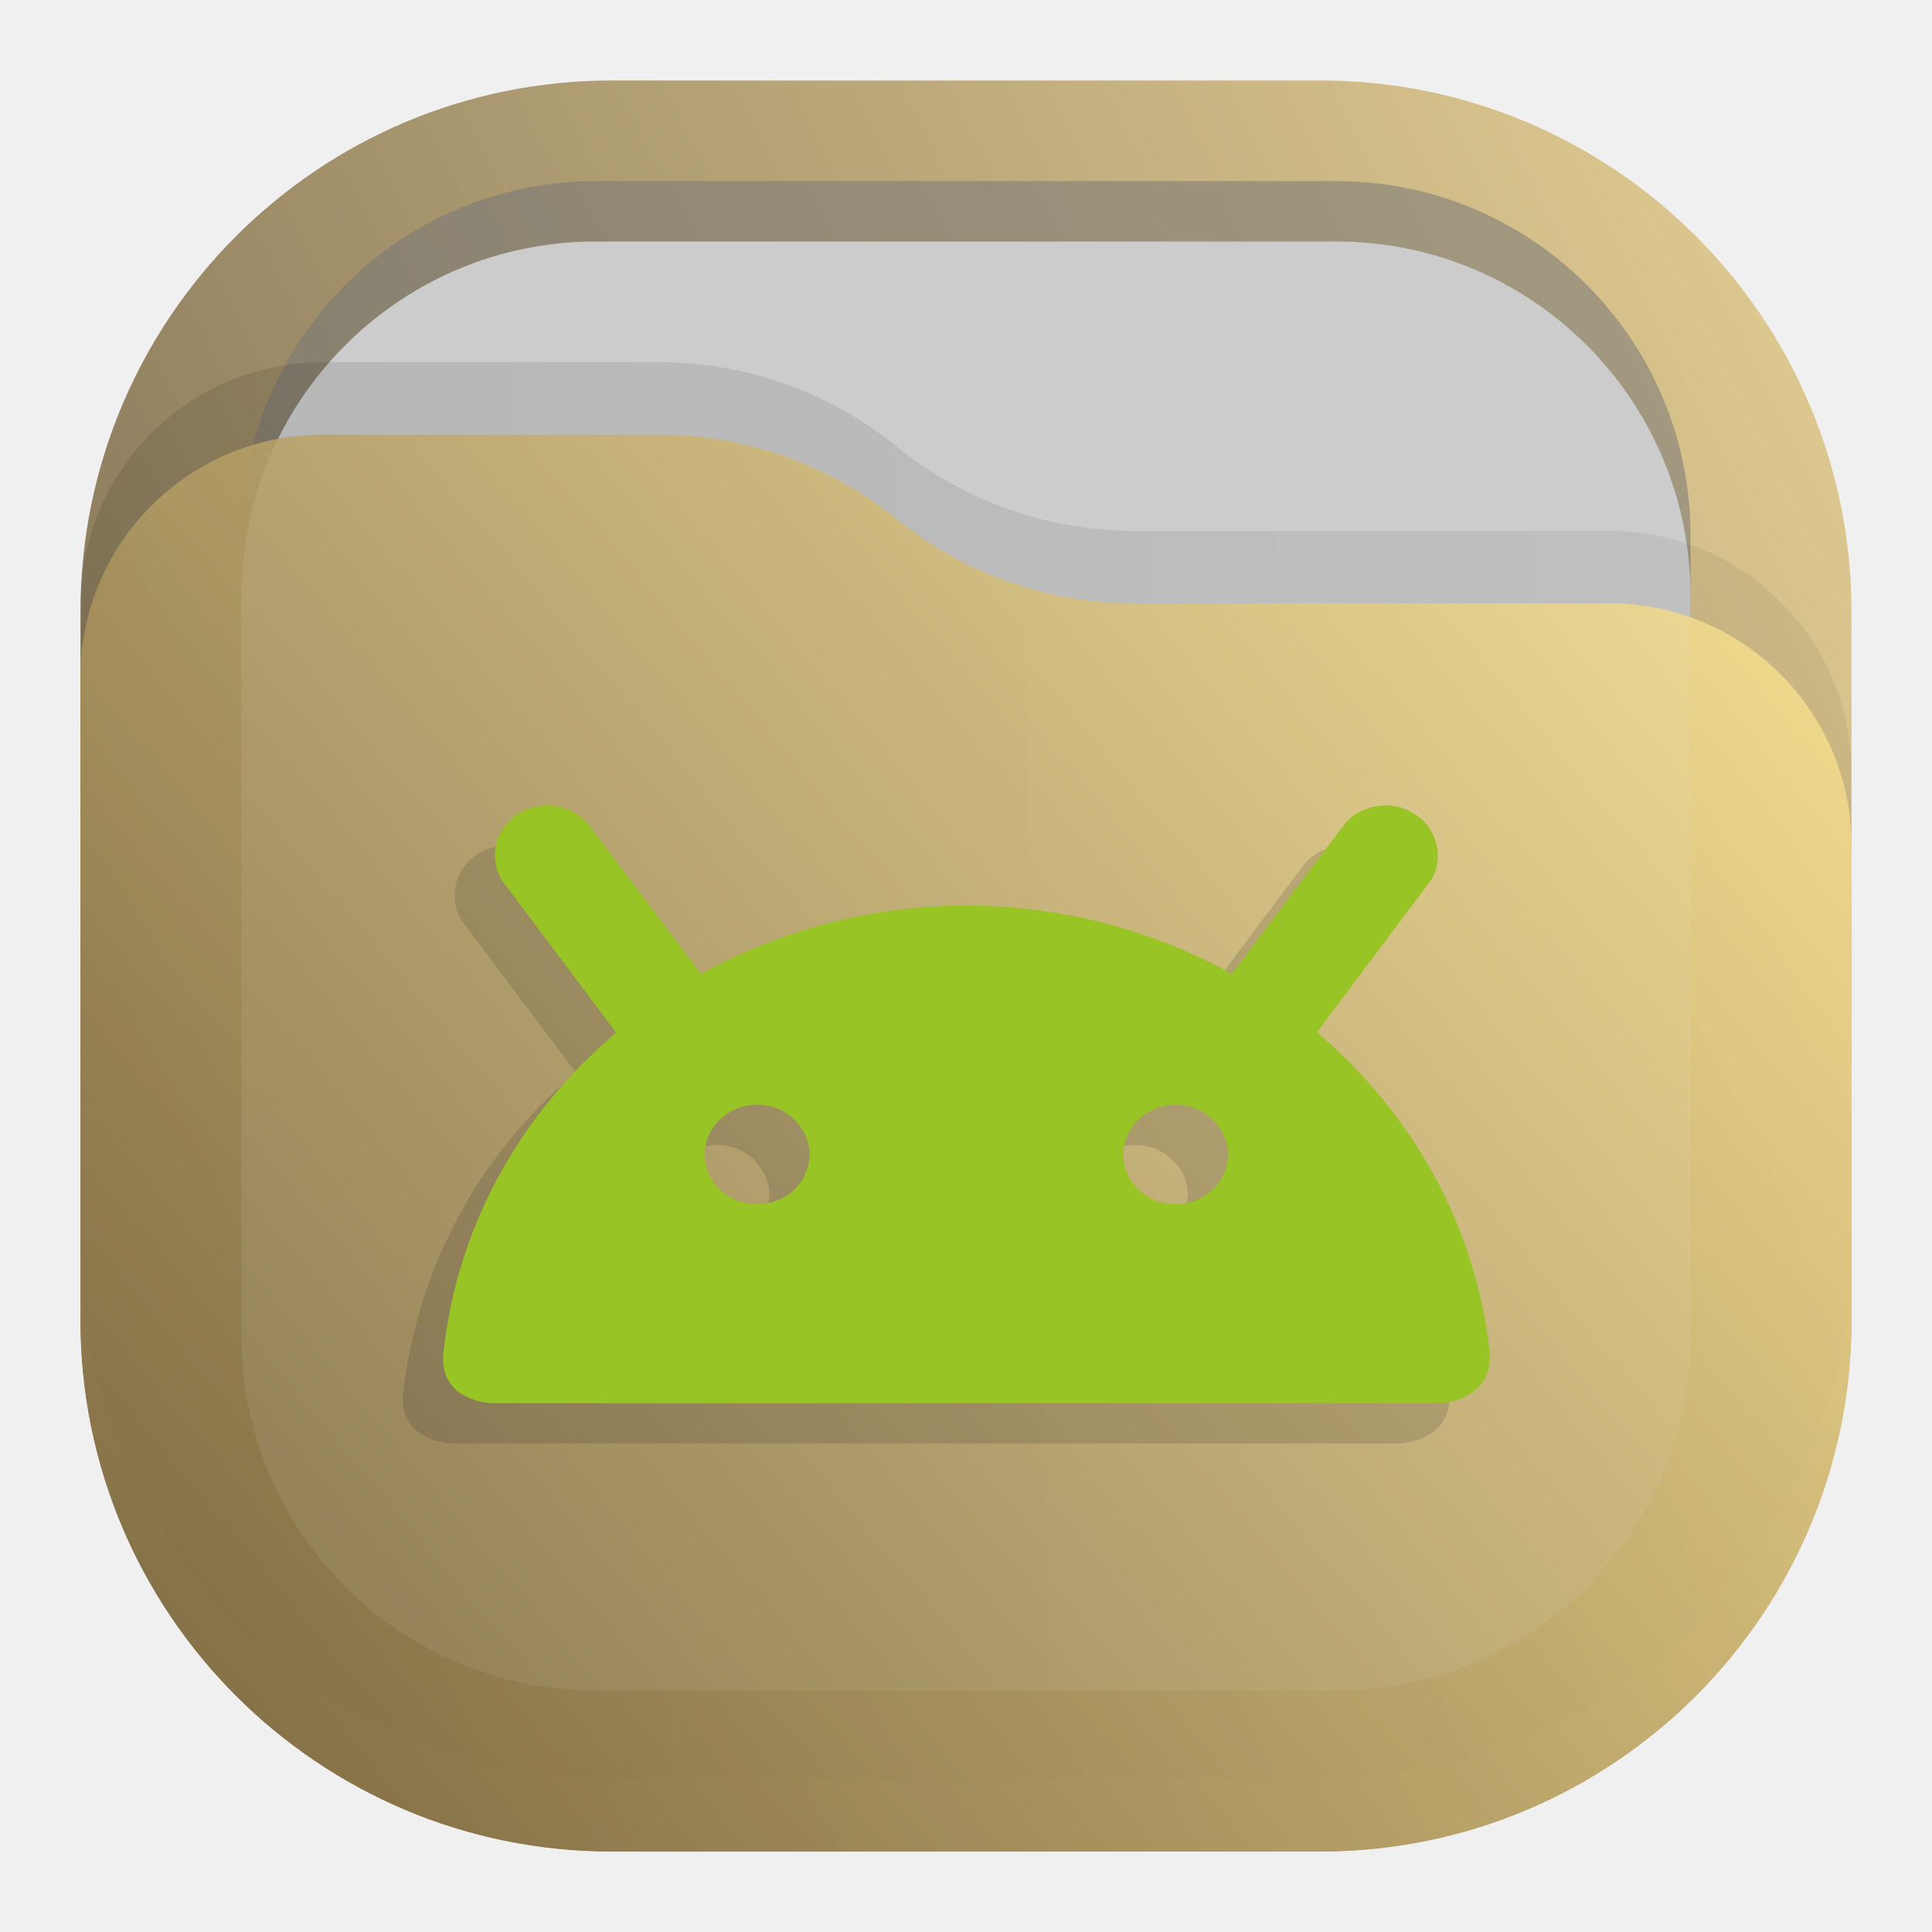
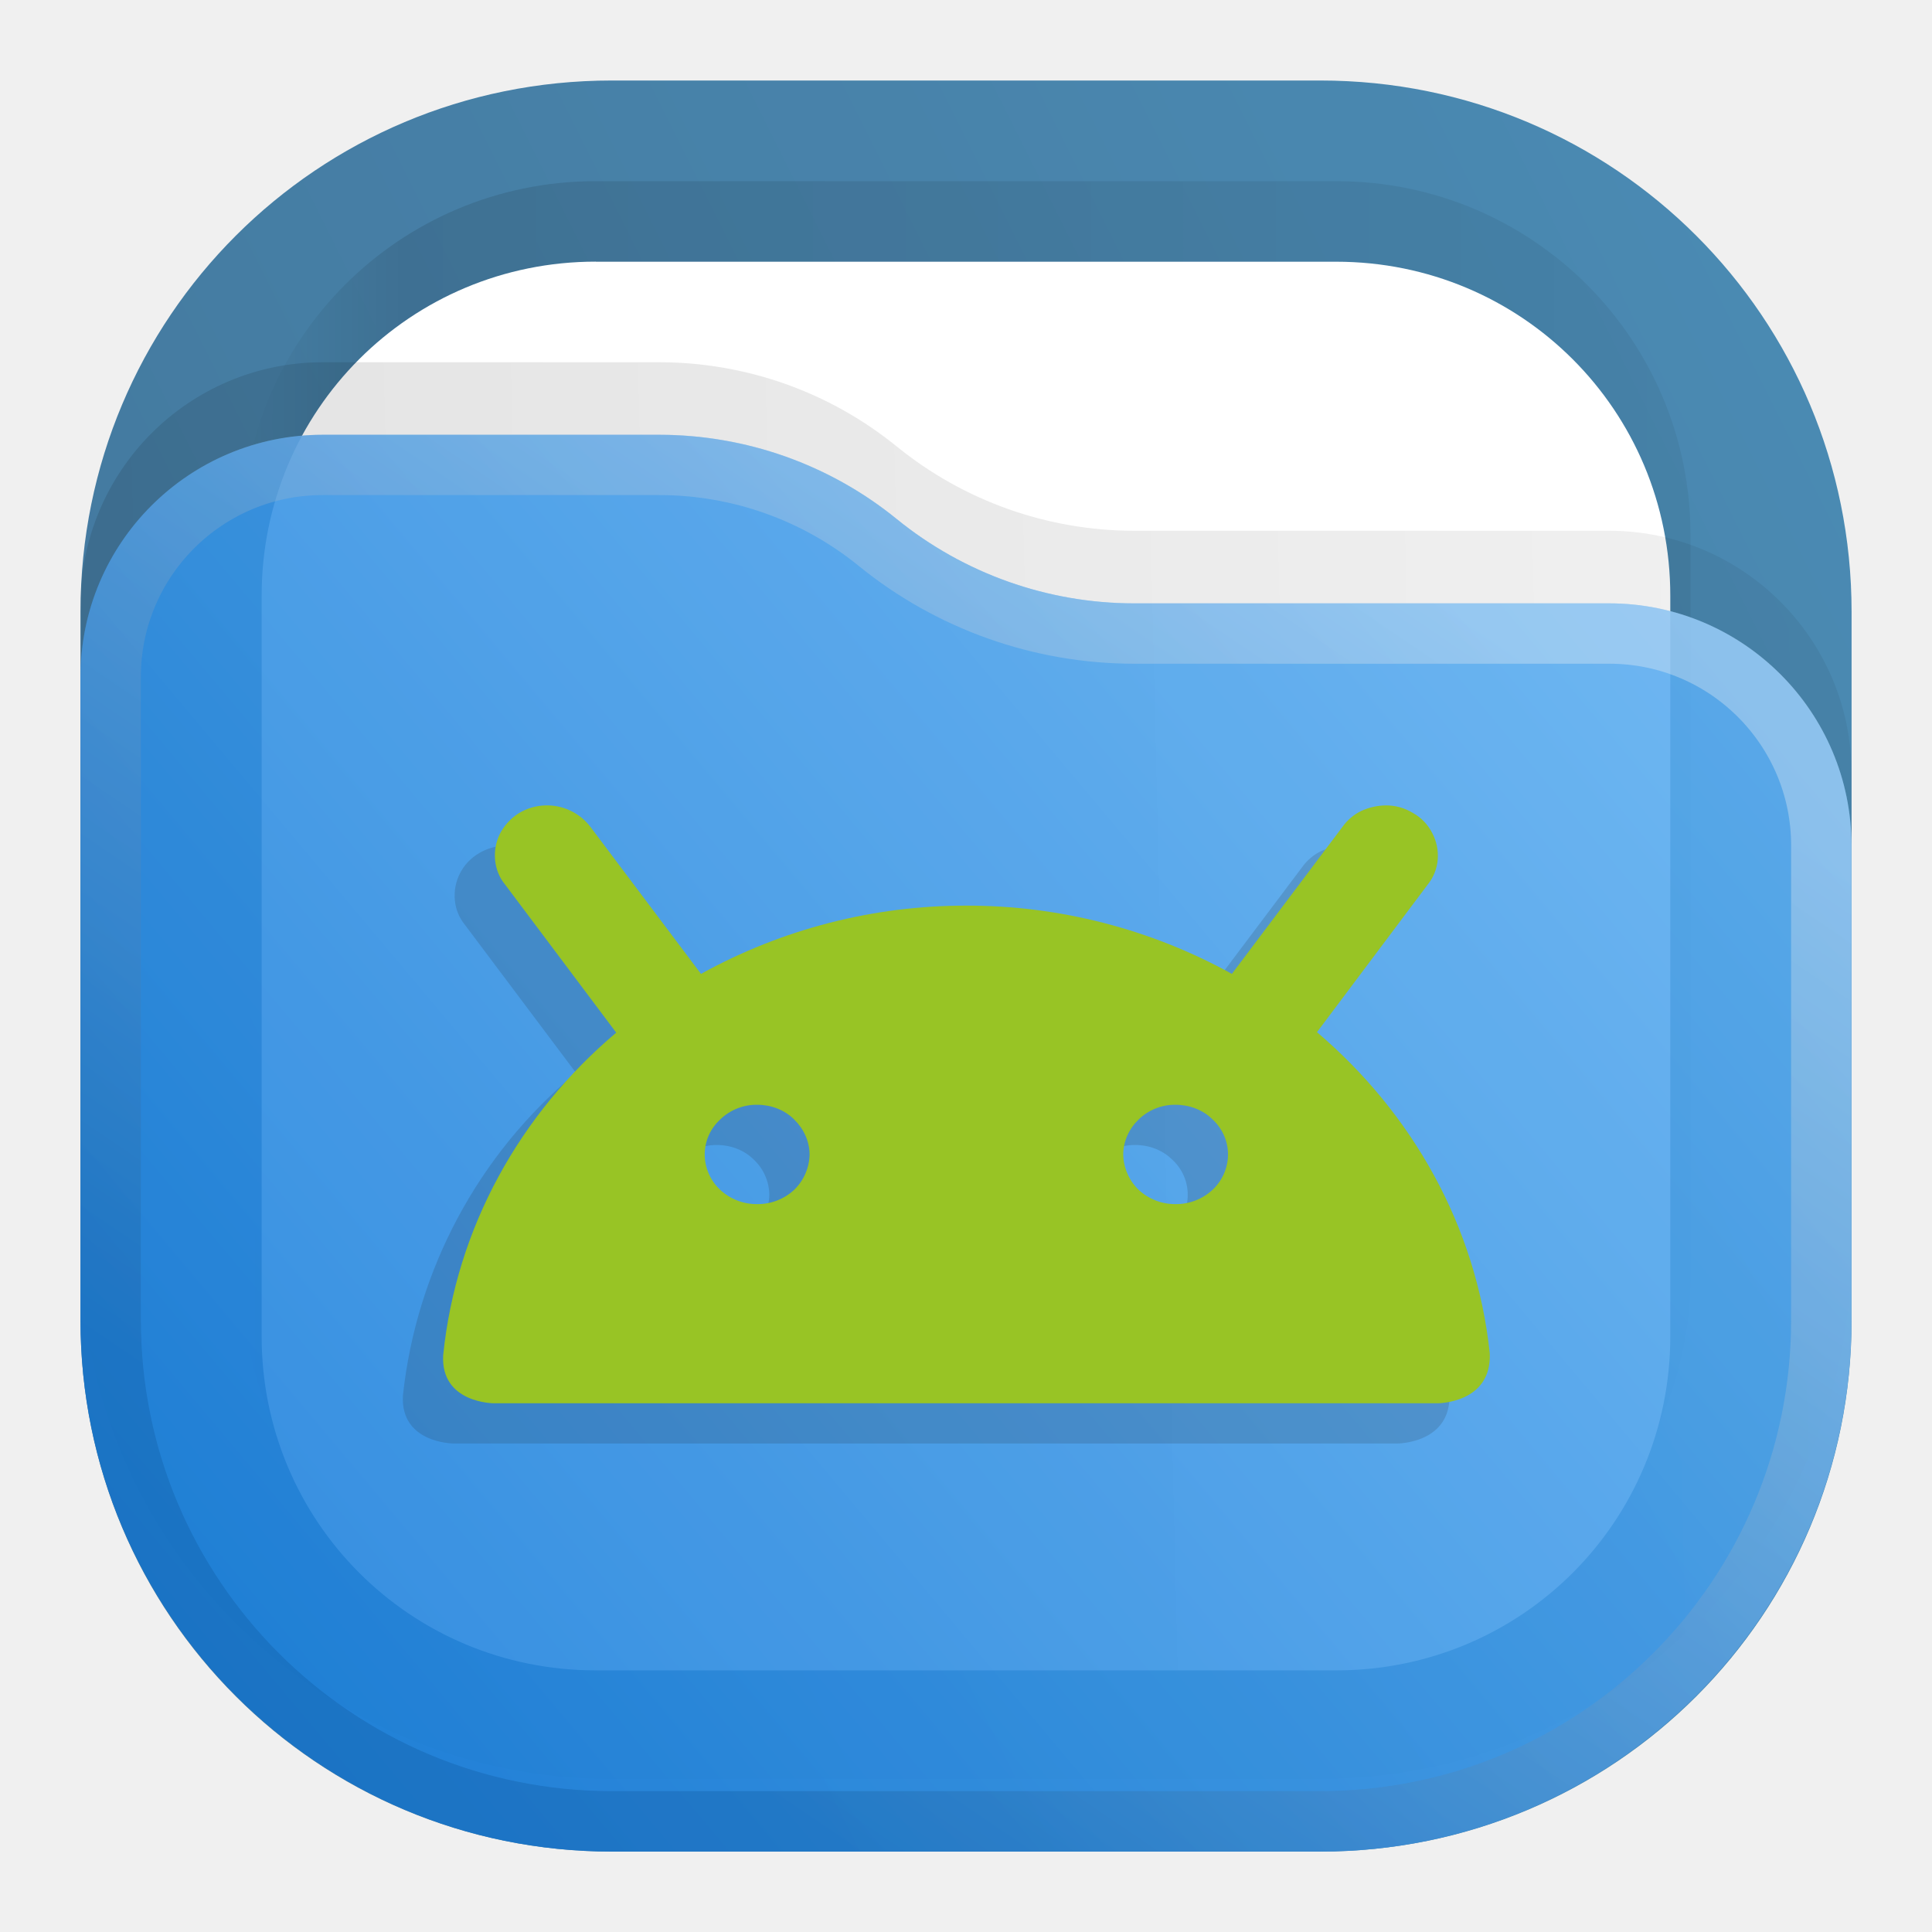
- <svg xmlns="http://www.w3.org/2000/svg" xml:space="preserve" width="24" height="24" fill="none">
-   <rect width="22" height="22" x="1" y="1" fill="url(#a)" opacity=".813" rx="6.6" style="fill:url(#a)" />
-   <rect width="18" height="18" x="3" y="2.25" fill="#777" fill-opacity=".875" opacity=".625" rx="4.4" />
-   <rect width="18" height="18" x="3" y="3" fill="#ccc" rx="4.4" />
-   <path fill="url(#b)" fill-opacity=".875" d="M1 7.508A3.008 3.008 0 0 1 4.008 4.5H8.19c1.075 0 2.117.37 2.95 1.048a4.678 4.678 0 0 0 2.95 1.047h5.902A3.008 3.008 0 0 1 23 9.603V15.5a6.6 6.6 0 0 1-6.6 6.6H7.6A6.6 6.6 0 0 1 1 15.5Z" opacity=".125" style="fill:url(#b)" />
-   <path fill="url(#c)" d="M1 8.408A3.008 3.008 0 0 1 4.008 5.4H8.19c1.075 0 2.117.37 2.95 1.048a4.678 4.678 0 0 0 2.95 1.047h5.902A3.008 3.008 0 0 1 23 10.503V16.4a6.6 6.6 0 0 1-6.6 6.6H7.6A6.6 6.6 0 0 1 1 16.4Z" opacity=".875" style="fill:url(#c)" />
-   <defs>
+ <svg xmlns="http://www.w3.org/2000/svg" xmlns:xlink="http://www.w3.org/1999/xlink" xml:space="preserve" width="24" height="24" fill="none" version="1.1" id="svg11">
+   <defs id="defs9">
    <linearGradient id="a" x1="23" x2="1" y1="1" y2="12" gradientUnits="userSpaceOnUse">
-       <stop stop-color="#E3C880" />
-       <stop offset="1" stop-color="#6F5C38" />
+       <stop stop-color="#E3C880" id="stop4" />
+       <stop offset="1" stop-color="#6F5C38" id="stop5" />
    </linearGradient>
    <linearGradient id="b" x1="23" x2="1.012" y1="9" y2="9.521" gradientUnits="userSpaceOnUse">
-       <stop stop-opacity=".5" />
-       <stop offset="1" />
+       <stop stop-opacity=".5" id="stop6" />
+       <stop offset="1" id="stop7" />
    </linearGradient>
    <linearGradient id="c" x1="23" x2="1.429" y1="5.4" y2="23.511" gradientUnits="userSpaceOnUse">
-       <stop stop-color="#FFE795" />
-       <stop offset="1" stop-color="#7A653E" />
+       <stop stop-color="#FFE795" id="stop8" />
+       <stop offset="1" stop-color="#7A653E" id="stop9" />
    </linearGradient>
    <clipPath id="d" clipPathUnits="userSpaceOnUse">
-       <path d="M0 0h19v19H0Z" />
+       <path d="M0 0h19v19H0Z" id="path9" />
    </clipPath>
+     <linearGradient xlink:href="#linearGradient2" id="linearGradient27" gradientUnits="userSpaceOnUse" gradientTransform="translate(0,-1.66e-4)" x1="23" y1="1" x2="1" y2="12" spreadMethod="pad" />
+     <linearGradient x1="23" y1="1" x2="1" y2="12" gradientUnits="userSpaceOnUse" gradientTransform="scale(0.75)" spreadMethod="pad" id="linearGradient2">
+       <stop style="stop-opacity:1;stop-color:#2675a7" offset="0" id="stop1-9" />
+       <stop style="stop-opacity:1;stop-color:#1d5e8c" offset="1" id="stop2-8" />
+     </linearGradient>
+     <linearGradient xlink:href="#linearGradient8" id="linearGradient28" gradientUnits="userSpaceOnUse" gradientTransform="scale(0.75)" x1="21" y1="4" x2="3" y2="4" spreadMethod="pad" />
+     <linearGradient x1="21" y1="4" x2="3" y2="4" gradientUnits="userSpaceOnUse" gradientTransform="scale(0.75)" spreadMethod="pad" id="linearGradient8">
+       <stop style="stop-opacity:0.438;stop-color:#000000" offset="0" id="stop6-2" />
+       <stop style="stop-opacity:0.875;stop-color:#000000" offset="0.89" id="stop7-6" />
+       <stop style="stop-opacity:0;stop-color:#000000" offset="1" id="stop8-7" />
+     </linearGradient>
+     <clipPath clipPathUnits="userSpaceOnUse" id="clipPath8-6">
+       <path d="M 0,0 H 19 V 19 H 0 Z" id="path8-4" />
+     </clipPath>
+     <mask maskUnits="userSpaceOnUse" x="0" y="0" width="1" height="1" id="mask10-2">
+       <path id="path11-2" d="M 0,0 H 18 V 18 H 0 Z" style="fill:url(#linearGradient12);fill-opacity:1;fill-rule:nonzero;stroke:none" transform="scale(1.333333)" clip-path="url(#clipPath12-1)" />
+     </mask>
+     <linearGradient x1="12" y1="3" x2="11.5" y2="8" gradientUnits="userSpaceOnUse" gradientTransform="matrix(0.75,0,0,-0.75,0,18)" spreadMethod="pad" id="linearGradient12">
+       <stop style="stop-opacity:1;stop-color:#ffffff" offset="0" id="stop11-5" />
+       <stop style="stop-opacity:0;stop-color:#ffffff" offset="1" id="stop12-9" />
+     </linearGradient>
+     <clipPath clipPathUnits="userSpaceOnUse" id="clipPath12-1">
+       <path d="M 1,1 H 17 V 17 H 1 Z" id="path12-8" />
+     </clipPath>
+     <linearGradient xlink:href="#linearGradient14" id="linearGradient29" gradientUnits="userSpaceOnUse" gradientTransform="matrix(0.75,0,0,-0.75,0,18)" x1="12" y1="3" x2="11.5" y2="8" spreadMethod="pad" />
+     <linearGradient x1="12" y1="3" x2="11.5" y2="8" gradientUnits="userSpaceOnUse" gradientTransform="matrix(0.75,0,0,-0.75,0,18)" spreadMethod="pad" id="linearGradient14">
+       <stop style="stop-opacity:1;stop-color:#ffffff" offset="0" id="stop13-3" />
+       <stop style="stop-opacity:1;stop-color:#cccccc" offset="1" id="stop14-9" />
+     </linearGradient>
+     <clipPath clipPathUnits="userSpaceOnUse" id="clipPath14-1">
+       <path d="M 1,1 H 17 V 17 H 1 Z" id="path14-3" />
+     </clipPath>
+     <linearGradient xlink:href="#linearGradient18" id="linearGradient30" gradientUnits="userSpaceOnUse" gradientTransform="scale(0.75)" x1="23" y1="9" x2="1.012" y2="9.521" spreadMethod="pad" />
+     <linearGradient x1="23" y1="9" x2="1.012" y2="9.521" gradientUnits="userSpaceOnUse" gradientTransform="scale(0.75)" spreadMethod="pad" id="linearGradient18">
+       <stop style="stop-opacity:0.438;stop-color:#000000" offset="0" id="stop17-9" />
+       <stop style="stop-opacity:0.875;stop-color:#000000" offset="1" id="stop18-7" />
+     </linearGradient>
+     <clipPath clipPathUnits="userSpaceOnUse" id="clipPath18-4">
+       <path d="M 0,0 H 19 V 19 H 0 Z" id="path18-4" />
+     </clipPath>
+     <linearGradient xlink:href="#linearGradient20" id="linearGradient31" gradientUnits="userSpaceOnUse" gradientTransform="translate(0,-1.66e-4)" x1="23" y1="5.4" x2="1.429" y2="23.512" spreadMethod="pad" />
+     <linearGradient x1="23" y1="5.4" x2="1.429" y2="23.512" gradientUnits="userSpaceOnUse" gradientTransform="scale(0.75)" spreadMethod="pad" id="linearGradient20">
+       <stop style="stop-opacity:1;stop-color:#64b4f4" offset="0" id="stop19-9" />
+       <stop style="stop-opacity:1;stop-color:#127bdc" offset="1" id="stop20-7" />
+     </linearGradient>
+     <linearGradient id="l" x1="15" x2="5.5" y1="5.5" y2="19.5" gradientUnits="userSpaceOnUse">
+       <stop offset="0" stop-color="#85F8FF" style="stop-color:#f2f2f2;stop-opacity:1" id="stop10" />
+       <stop offset="1" stop-color="#105BF6" style="stop-color:#11599c;stop-opacity:1" id="stop11" />
+     </linearGradient>
  </defs>
-   <path d="M4.703 7.875a.504.504 0 0 0-.25.074.457.457 0 0 0-.219.434.424.424 0 0 0 .094.23l1.035 1.379A4.54 4.54 0 0 0 3.75 13c-.023.445.473.445.473.445h8.793s.507 0 .484-.468c-.125-1.184-.723-2.235-1.609-2.989l1.031-1.375a.425.425 0 0 0 .094-.234.452.452 0 0 0-.051-.246.441.441 0 0 0-.18-.188.476.476 0 0 0-.254-.07.565.565 0 0 0-.226.051.463.463 0 0 0-.176.148l-1.031 1.371a5.1 5.1 0 0 0-2.473-.636 5.1 5.1 0 0 0-2.473.636L5.121 8.074a.508.508 0 0 0-.418-.199Zm1.973 2.789c.129 0 .254.047.344.137a.458.458 0 0 1 .144.328.473.473 0 0 1-.488.461.499.499 0 0 1-.344-.133.452.452 0 0 1-.144-.328.44.44 0 0 1 .144-.328.485.485 0 0 1 .344-.137zm3.898 0c.129 0 .254.047.344.137a.44.44 0 0 1 .144.328c0 .121-.05.238-.144.328a.499.499 0 0 1-.344.133.473.473 0 0 1-.488-.461c0-.125.055-.242.144-.328a.485.485 0 0 1 .344-.137z" clip-path="url(#d)" opacity=".15" style="fill:#1a1a1a;fill-opacity:1;fill-rule:nonzero;stroke:none" transform="matrix(1.33333 0 0 1.33333 .005 .005)" />
-   <path d="M6.775 10.005a.671.671 0 0 0-.333.099.666.666 0 0 0-.23.25.609.609 0 0 0-.062.328c.01.11.052.22.125.307l1.38 1.839c-1.192 1.005-1.989 2.422-2.15 4.01-.03.594.63.594.63.594H17.86s.676 0 .646-.624c-.167-1.579-.964-2.98-2.146-3.986l1.375-1.833a.566.566 0 0 0 .125-.312.603.603 0 0 0-.068-.328.588.588 0 0 0-.24-.25.635.635 0 0 0-.338-.094.754.754 0 0 0-.302.068.617.617 0 0 0-.234.197l-1.375 1.828a6.8 6.8 0 0 0-3.297-.848 6.8 6.8 0 0 0-3.298.848L7.333 10.27a.678.678 0 0 0-.558-.265zm2.631 3.719c.172 0 .339.062.459.182.118.115.192.271.192.438a.63.63 0 0 1-.192.437.665.665 0 0 1-.459.177.665.665 0 0 1-.459-.177.605.605 0 0 1-.193-.437c0-.167.068-.323.193-.438a.646.646 0 0 1 .46-.182zm5.197 0c.172 0 .34.062.46.182.124.115.192.271.192.438a.605.605 0 0 1-.193.437.665.665 0 0 1-.459.177.665.665 0 0 1-.458-.177.63.63 0 0 1-.192-.437c0-.167.073-.323.192-.438a.646.646 0 0 1 .458-.182z" style="fill:#98c425;fill-opacity:1;fill-rule:nonzero;stroke:none;stroke-width:1.333" />
+   <g id="g2" transform="translate(1.2499999e-8,8.3e-5)">
+     <path d="m 7.599,1 h 8.803 c 3.656,0 6.599,2.943 6.599,6.599 v 8.803 c 0,3.656 -2.943,6.599 -6.599,6.599 H 7.599 C 3.943,23 1,20.057 1,16.401 V 7.598 C 1,3.943 3.943,1 7.599,1 Z" style="fill:url(#linearGradient27);stroke:none;stroke-width:1.333" opacity="0.813" id="path2-6" />
+     <g opacity="0.125" id="g9-4" transform="translate(0,-1.66e-4)">
+       <path d="m 5.551,1.688 h 6.898 c 1.828,0 3.301,1.472 3.301,3.3 v 6.899 c 0,1.828 -1.473,3.301 -3.301,3.301 H 5.551 C 3.723,15.188 2.25,13.715 2.25,11.887 V 4.988 c 0,-1.828 1.473,-3.3 3.301,-3.3 z" transform="scale(1.333333)" style="fill:url(#linearGradient28);stroke:none" opacity="1" clip-path="url(#clipPath8-6)" id="path9-5" />
+     </g>
+     <path id="path10-8" d="m 7.401,3.251 h 9.197 c 2.303,0 4.151,1.848 4.151,4.151 V 16.599 c 0,2.303 -1.848,4.151 -4.151,4.151 H 7.401 c -2.303,0 -4.151,-1.848 -4.151,-4.151 V 7.401 c 0,-2.303 1.848,-4.151 4.151,-4.151 z" style="fill:#ffffff;fill-opacity:1;fill-rule:nonzero;stroke:none;stroke-width:1.333" />
+     <g opacity="1" mask="url(#mask10-2)" id="g15-3" transform="translate(0,-1.66e-4)">
+       <path d="m 5.551,2.438 h 6.898 c 1.727,0 3.113,1.386 3.113,3.113 v 6.898 c 0,1.727 -1.386,3.113 -3.113,3.113 H 5.551 c -1.727,0 -3.113,-1.386 -3.113,-3.113 V 5.551 c 0,-1.727 1.386,-3.113 3.113,-3.113 z" style="fill:none;stroke:url(#linearGradient29);stroke-width:0.375;stroke-linecap:butt;stroke-linejoin:miter;stroke-miterlimit:4;stroke-dasharray:none;stroke-opacity:1" transform="scale(1.333333)" clip-path="url(#clipPath14-1)" id="path15-1" />
+     </g>
+     <g opacity="0.125" id="g19-2" transform="translate(0,-1.66e-4)">
+       <path d="m 0.75,5.633 c 0,-1.246 1.012,-2.258 2.258,-2.258 h 3.133 c 0.808,0 1.589,0.277 2.214,0.785 0.625,0.508 1.407,0.785 2.211,0.785 h 4.426 c 1.246,0 2.258,1.012 2.258,2.258 v 4.422 c 0,2.734 -2.215,4.949 -4.949,4.949 H 5.699 c -2.734,0 -4.949,-2.215 -4.949,-4.949 z" transform="scale(1.333333)" style="fill:url(#linearGradient30);stroke:none" opacity="1" clip-path="url(#clipPath18-4)" id="path19-2" />
+     </g>
+     <path d="M 1,8.406 C 1,6.745 2.349,5.401 4.011,5.401 H 8.188 c 1.077,0 2.119,0.369 2.952,1.047 0.833,0.677 1.876,1.047 2.948,1.047 h 5.901 c 1.661,0 3.011,1.349 3.011,3.011 v 5.896 c 0,3.645 -2.953,6.599 -6.599,6.599 H 7.599 C 3.953,23 1,20.047 1,16.401 Z" style="fill:url(#linearGradient31);stroke:none;stroke-width:1.333" opacity="0.875" id="path20-9" />
+     <path stroke="url(#l)" stroke-linejoin="round" stroke-opacity="0.375" stroke-width="0.75" d="M 22.625,10.503 V 16.4 A 6.225,6.225 0 0 1 16.4,22.625 H 7.6 A 6.225,6.225 0 0 1 1.375,16.4 V 8.408 A 2.633,2.633 0 0 1 4.008,5.775 H 8.19 c 0.989,0 1.947,0.34 2.714,0.964 a 5.053,5.053 0 0 0 3.187,1.131 h 5.901 a 2.633,2.633 0 0 1 2.633,2.633 z" style="opacity:0.875;stroke:url(#l)" id="path26" />
+   </g>
+   <path d="M 4.703,7.875 A 0.504,0.504 0 0 0 4.453,7.949 0.457,0.457 0 0 0 4.234,8.383 0.424,0.424 0 0 0 4.328,8.613 L 5.363,9.992 A 4.54,4.54 0 0 0 3.75,13 c -0.023,0.445 0.473,0.445 0.473,0.445 h 8.793 c 0,0 0.507,0 0.484,-0.468 -0.125,-1.184 -0.723,-2.235 -1.609,-2.989 L 12.922,8.613 A 0.425,0.425 0 0 0 13.016,8.379 0.452,0.452 0 0 0 12.965,8.133 0.441,0.441 0 0 0 12.785,7.945 0.476,0.476 0 0 0 12.531,7.875 0.565,0.565 0 0 0 12.305,7.926 0.463,0.463 0 0 0 12.129,8.074 L 11.098,9.445 A 5.1,5.1 0 0 0 8.625,8.809 5.1,5.1 0 0 0 6.152,9.445 L 5.121,8.074 A 0.508,0.508 0 0 0 4.703,7.875 Z m 1.973,2.789 c 0.129,0 0.254,0.047 0.344,0.137 A 0.458,0.458 0 0 1 7.164,11.129 0.473,0.473 0 0 1 6.676,11.59 0.499,0.499 0 0 1 6.332,11.457 0.452,0.452 0 0 1 6.188,11.129 0.44,0.44 0 0 1 6.332,10.801 0.485,0.485 0 0 1 6.676,10.664 Z m 3.898,0 c 0.129,0 0.254,0.047 0.344,0.137 a 0.44,0.44 0 0 1 0.144,0.328 c 0,0.121 -0.05,0.238 -0.144,0.328 a 0.499,0.499 0 0 1 -0.344,0.133 0.473,0.473 0 0 1 -0.488,-0.461 c 0,-0.125 0.055,-0.242 0.144,-0.328 a 0.485,0.485 0 0 1 0.344,-0.137 z" clip-path="url(#d)" opacity="0.15" style="fill:#1a1a1a;fill-opacity:1;fill-rule:nonzero;stroke:none" transform="matrix(1.33333,0,0,1.33333,0.005,0.005)" id="path10" />
+   <path d="m 6.775,10.005 a 0.671,0.671 0 0 0 -0.333,0.099 0.666,0.666 0 0 0 -0.23,0.25 0.609,0.609 0 0 0 -0.062,0.328 c 0.01,0.11 0.052,0.22 0.125,0.307 l 1.38,1.839 c -1.192,1.005 -1.989,2.422 -2.15,4.01 -0.03,0.594 0.63,0.594 0.63,0.594 H 17.86 c 0,0 0.676,0 0.646,-0.624 -0.167,-1.579 -0.964,-2.98 -2.146,-3.986 l 1.375,-1.833 a 0.566,0.566 0 0 0 0.125,-0.312 0.603,0.603 0 0 0 -0.068,-0.328 0.588,0.588 0 0 0 -0.24,-0.25 0.635,0.635 0 0 0 -0.338,-0.094 0.754,0.754 0 0 0 -0.302,0.068 0.617,0.617 0 0 0 -0.234,0.197 l -1.375,1.828 A 6.8,6.8 0 0 0 12.006,11.25 6.8,6.8 0 0 0 8.708,12.098 L 7.333,10.27 A 0.678,0.678 0 0 0 6.775,10.005 Z m 2.631,3.719 c 0.172,0 0.339,0.062 0.459,0.182 0.118,0.115 0.192,0.271 0.192,0.438 A 0.63,0.63 0 0 1 9.865,14.781 0.665,0.665 0 0 1 9.406,14.958 0.665,0.665 0 0 1 8.947,14.781 0.605,0.605 0 0 1 8.754,14.344 c 0,-0.167 0.068,-0.323 0.193,-0.438 a 0.646,0.646 0 0 1 0.46,-0.182 z m 5.197,0 c 0.172,0 0.34,0.062 0.46,0.182 0.124,0.115 0.192,0.271 0.192,0.438 a 0.605,0.605 0 0 1 -0.193,0.437 0.665,0.665 0 0 1 -0.459,0.177 0.665,0.665 0 0 1 -0.458,-0.177 0.63,0.63 0 0 1 -0.192,-0.437 c 0,-0.167 0.073,-0.323 0.192,-0.438 a 0.646,0.646 0 0 1 0.458,-0.182 z" style="fill:#98c425;fill-opacity:1;fill-rule:nonzero;stroke:none;stroke-width:1.333" id="path11" />
</svg>
